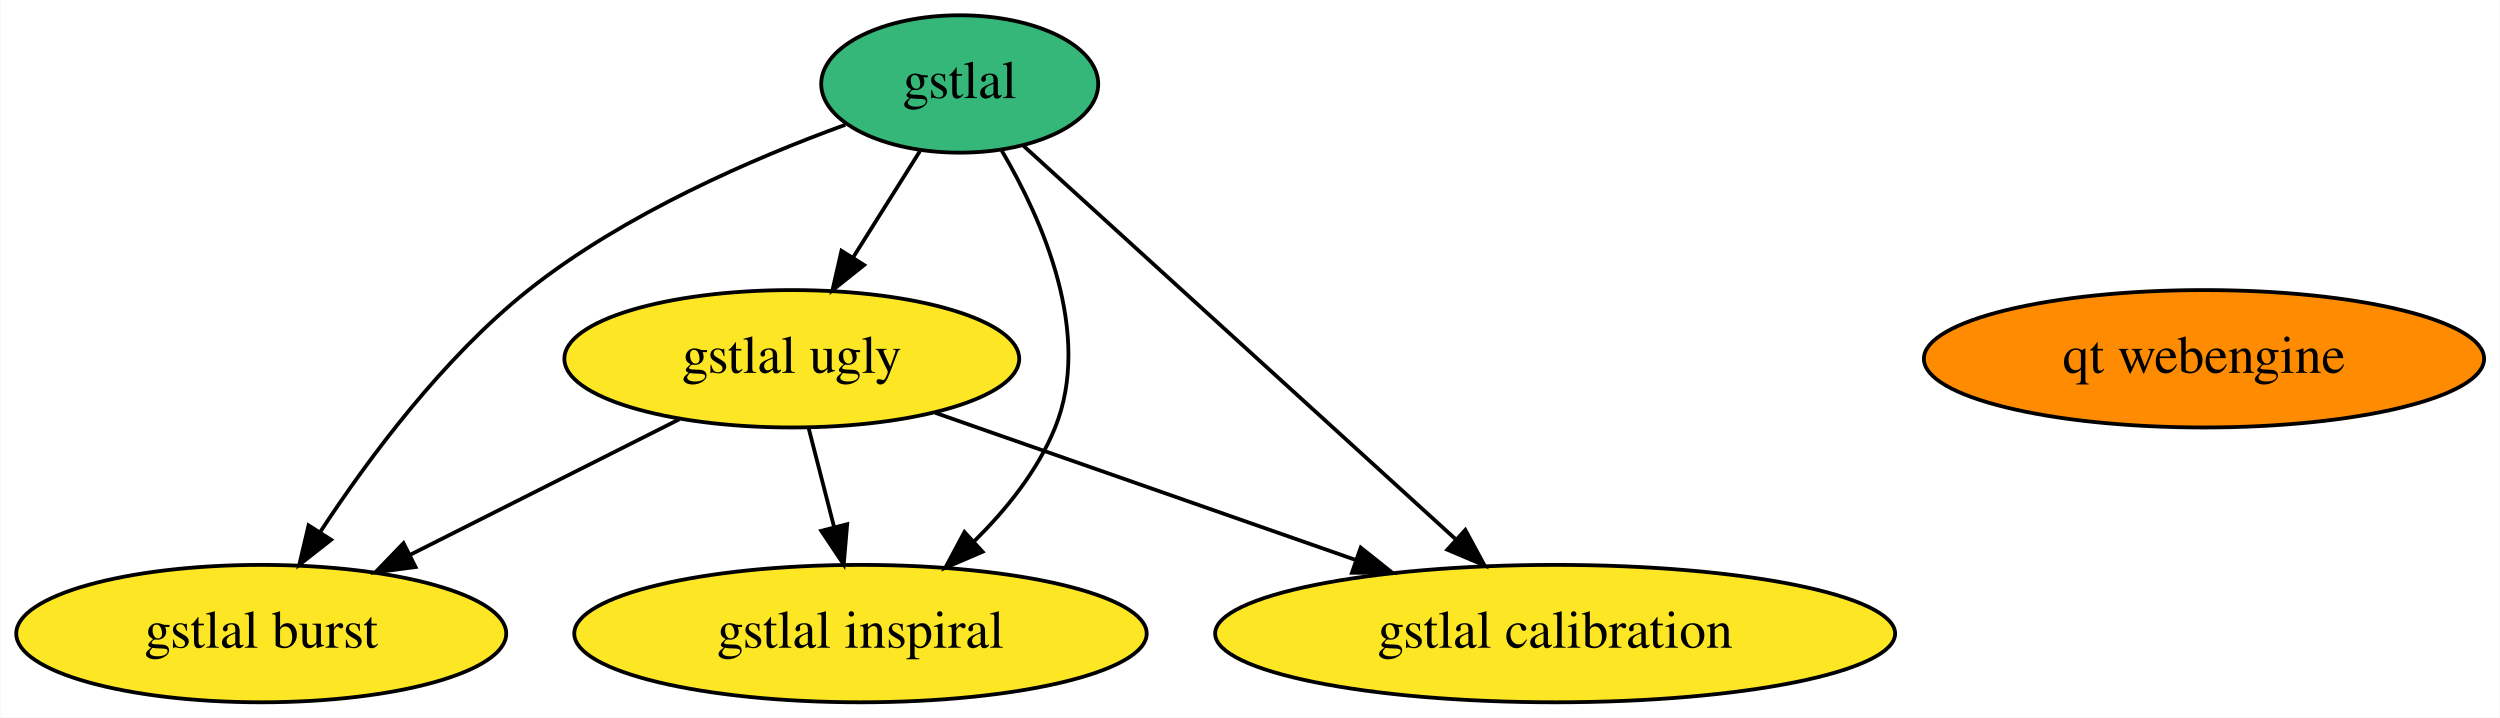
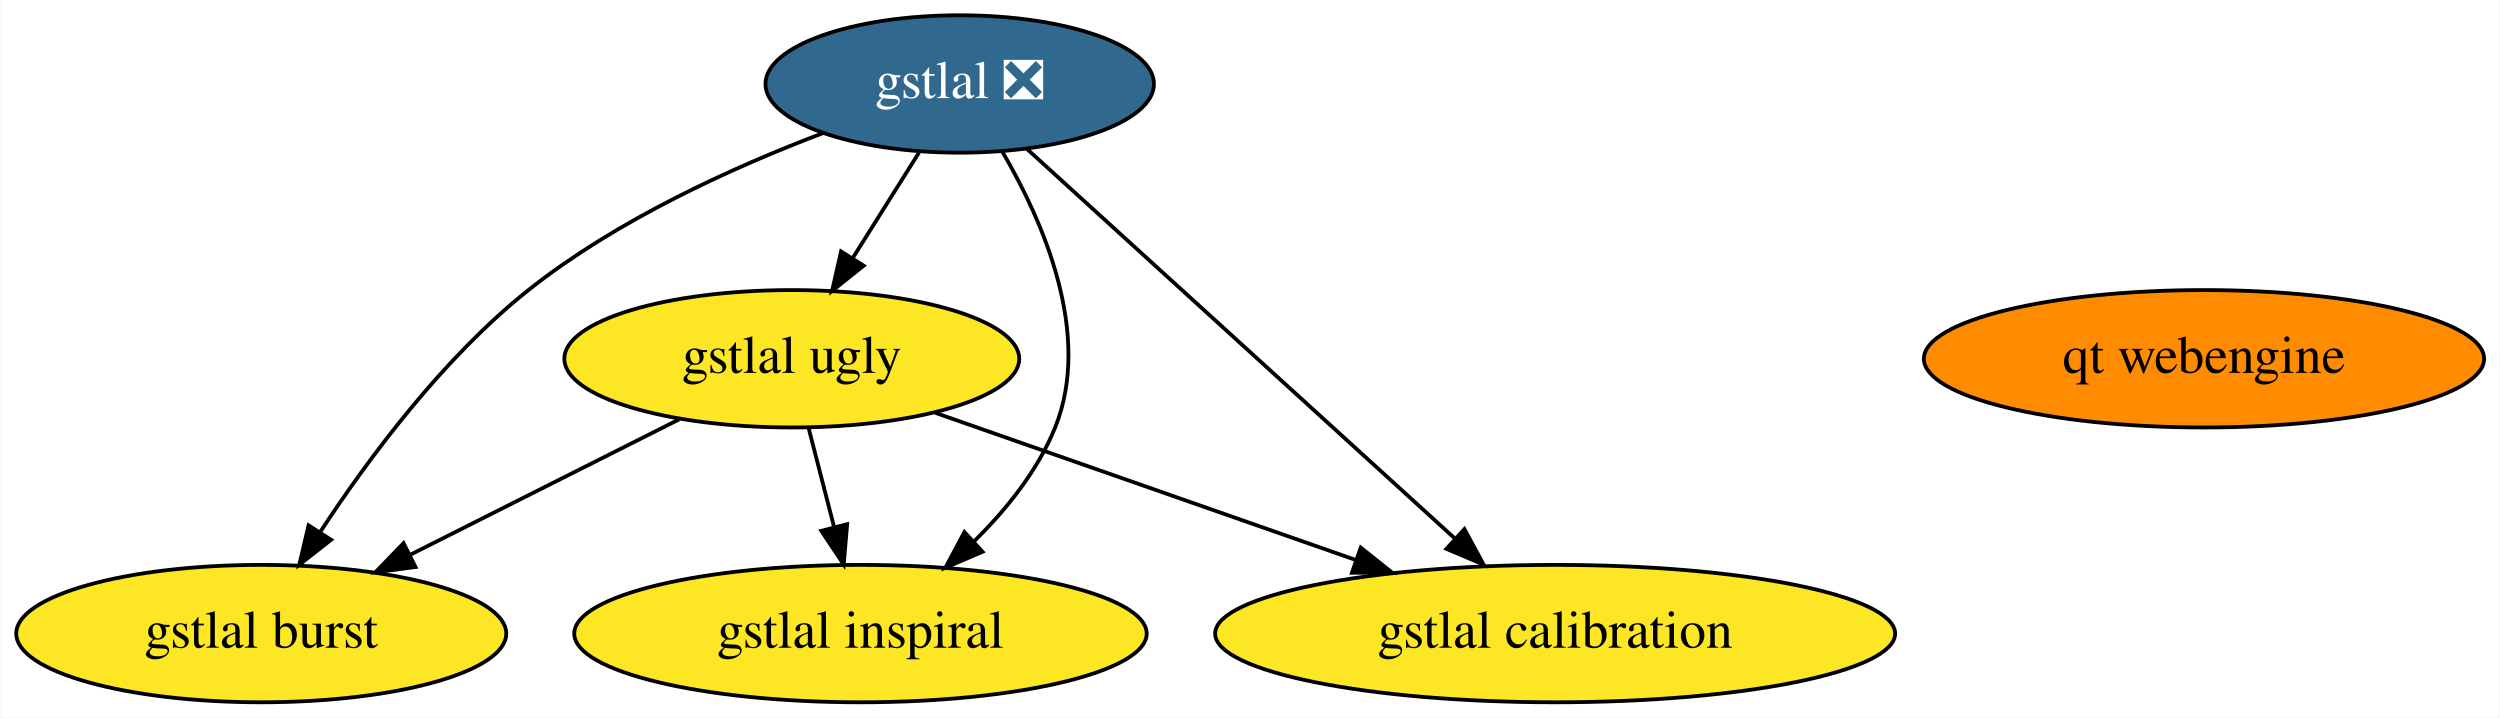
<svg xmlns="http://www.w3.org/2000/svg" xmlns:xlink="http://www.w3.org/1999/xlink" width="655pt" height="188pt" viewBox="0.00 0.00 654.79 188.00">
  <g id="graph0" class="graph" transform="scale(1 1) rotate(0) translate(4 184)">
    <polygon fill="white" stroke="transparent" points="-4,4 -4,-184 650.79,-184 650.79,4 -4,4" />
    <g id="node1" class="node">
      <g id="a_node1">
-         <a xlink:href="https://github.com/conda-forge/gstlal-feedstock" xlink:title="gstlal">
-           <ellipse fill="#35b779" stroke="black" cx="247.34" cy="-162" rx="36.29" ry="18" />
-           <text text-anchor="middle" x="247.34" y="-158.3" font-family="Times,serif" font-size="14.00">gstlal</text>
+         <a xlink:href="https://github.com/conda-forge/gstlal-feedstock/pull/20" xlink:title="gstlal ❎">
+           <ellipse fill="#31688e" stroke="black" cx="247.34" cy="-162" rx="50.89" ry="18" />
+           <text text-anchor="middle" x="247.34" y="-158.3" font-family="Times,serif" font-size="14.00" fill="white">gstlal ❎</text>
        </a>
      </g>
    </g>
    <g id="node2" class="node">
      <g id="a_node2">
        <a xlink:href="https://github.com/conda-forge/gstlal-ugly-feedstock" xlink:title="gstlal ugly">
          <ellipse fill="#fde725" stroke="black" cx="203.34" cy="-90" rx="59.59" ry="18" />
          <text text-anchor="middle" x="203.34" y="-86.3" font-family="Times,serif" font-size="14.00">gstlal ugly</text>
        </a>
      </g>
    </g>
    <g id="edge4" class="edge">
-       <path fill="none" stroke="black" d="M236.92,-144.41C231.68,-136.08 225.22,-125.8 219.37,-116.49" />
-       <polygon fill="black" stroke="black" points="222.29,-114.56 214,-107.96 216.36,-118.29 222.29,-114.56" />
+       <path fill="none" stroke="black" d="M236.69,-144.05C231.5,-135.8 225.16,-125.7 219.4,-116.54" />
+       <polygon fill="black" stroke="black" points="222.18,-114.39 213.9,-107.79 216.26,-118.12 222.18,-114.39" />
    </g>
    <g id="node3" class="node">
      <g id="a_node3">
        <a xlink:href="https://github.com/conda-forge/gstlal-burst-feedstock" xlink:title="gstlal burst">
          <ellipse fill="#fde725" stroke="black" cx="64.34" cy="-18" rx="64.19" ry="18" />
          <text text-anchor="middle" x="64.34" y="-14.3" font-family="Times,serif" font-size="14.00">gstlal burst</text>
        </a>
      </g>
    </g>
    <g id="edge1" class="edge">
-       <path fill="none" stroke="black" d="M217.38,-151.31C193.3,-142.55 159.45,-127.95 134.34,-108 112.02,-90.26 92.53,-64.06 79.82,-44.67" />
+       <path fill="none" stroke="black" d="M211.6,-149.16C188.09,-140.25 157.5,-126.4 134.34,-108 112.02,-90.26 92.53,-64.06 79.82,-44.67" />
      <polygon fill="black" stroke="black" points="82.64,-42.58 74.31,-36.04 76.74,-46.35 82.64,-42.58" />
    </g>
    <g id="node4" class="node">
      <g id="a_node4">
        <a xlink:href="https://github.com/conda-forge/gstlal-inspiral-feedstock" xlink:title="gstlal inspiral">
          <ellipse fill="#fde725" stroke="black" cx="221.34" cy="-18" rx="74.99" ry="18" />
          <text text-anchor="middle" x="221.34" y="-14.3" font-family="Times,serif" font-size="14.00">gstlal inspiral</text>
        </a>
      </g>
    </g>
    <g id="edge3" class="edge">
-       <path fill="none" stroke="black" d="M258.33,-144.57C269,-126.43 282.24,-96.56 272.34,-72 267.8,-60.73 259.59,-50.52 251.07,-42.13" />
+       <path fill="none" stroke="black" d="M258.52,-144.24C269.16,-126.07 282.18,-96.41 272.34,-72 267.8,-60.73 259.59,-50.52 251.07,-42.13" />
      <polygon fill="black" stroke="black" points="253.32,-39.44 243.58,-35.26 248.58,-44.6 253.32,-39.44" />
    </g>
    <g id="node5" class="node">
      <g id="a_node5">
        <a xlink:href="https://github.com/conda-forge/gstlal-calibration-feedstock" xlink:title="gstlal calibration">
          <ellipse fill="#fde725" stroke="black" cx="403.34" cy="-18" rx="89.08" ry="18" />
          <text text-anchor="middle" x="403.34" y="-14.3" font-family="Times,serif" font-size="14.00">gstlal calibration</text>
        </a>
      </g>
    </g>
    <g id="edge2" class="edge">
-       <path fill="none" stroke="black" d="M264.04,-145.8C291.14,-121.14 344.91,-72.19 377.14,-42.85" />
-       <polygon fill="black" stroke="black" points="379.81,-45.16 384.85,-35.84 375.09,-39.98 379.81,-45.16" />
+       <path fill="none" stroke="black" d="M264.94,-144.99C292.26,-120.11 345.08,-72.04 376.98,-43" />
+       <polygon fill="black" stroke="black" points="379.57,-45.38 384.61,-36.06 374.86,-40.2 379.57,-45.38" />
    </g>
    <g id="edge5" class="edge">
      <path fill="none" stroke="black" d="M173.87,-74.15C153.37,-63.83 125.82,-49.96 103.48,-38.71" />
      <polygon fill="black" stroke="black" points="104.76,-35.44 94.26,-34.07 101.62,-41.69 104.76,-35.44" />
    </g>
    <g id="edge7" class="edge">
      <path fill="none" stroke="black" d="M207.79,-71.7C209.8,-63.9 212.21,-54.51 214.45,-45.83" />
      <polygon fill="black" stroke="black" points="217.85,-46.66 216.95,-36.1 211.07,-44.92 217.85,-46.66" />
    </g>
    <g id="edge6" class="edge">
      <path fill="none" stroke="black" d="M240.96,-75.83C272.1,-64.94 316.66,-49.34 351.23,-37.24" />
      <polygon fill="black" stroke="black" points="352.41,-40.53 360.69,-33.93 350.1,-33.93 352.41,-40.53" />
    </g>
    <g id="node6" class="node">
      <g id="a_node6">
        <a xlink:href="https://github.com/conda-forge/qt-webengine-feedstock" xlink:title="qt webengine">
          <ellipse fill="#ff8c00" stroke="black" cx="573.34" cy="-90" rx="73.39" ry="18" />
          <text text-anchor="middle" x="573.34" y="-86.3" font-family="Times,serif" font-size="14.00">qt webengine</text>
        </a>
      </g>
    </g>
  </g>
</svg>
